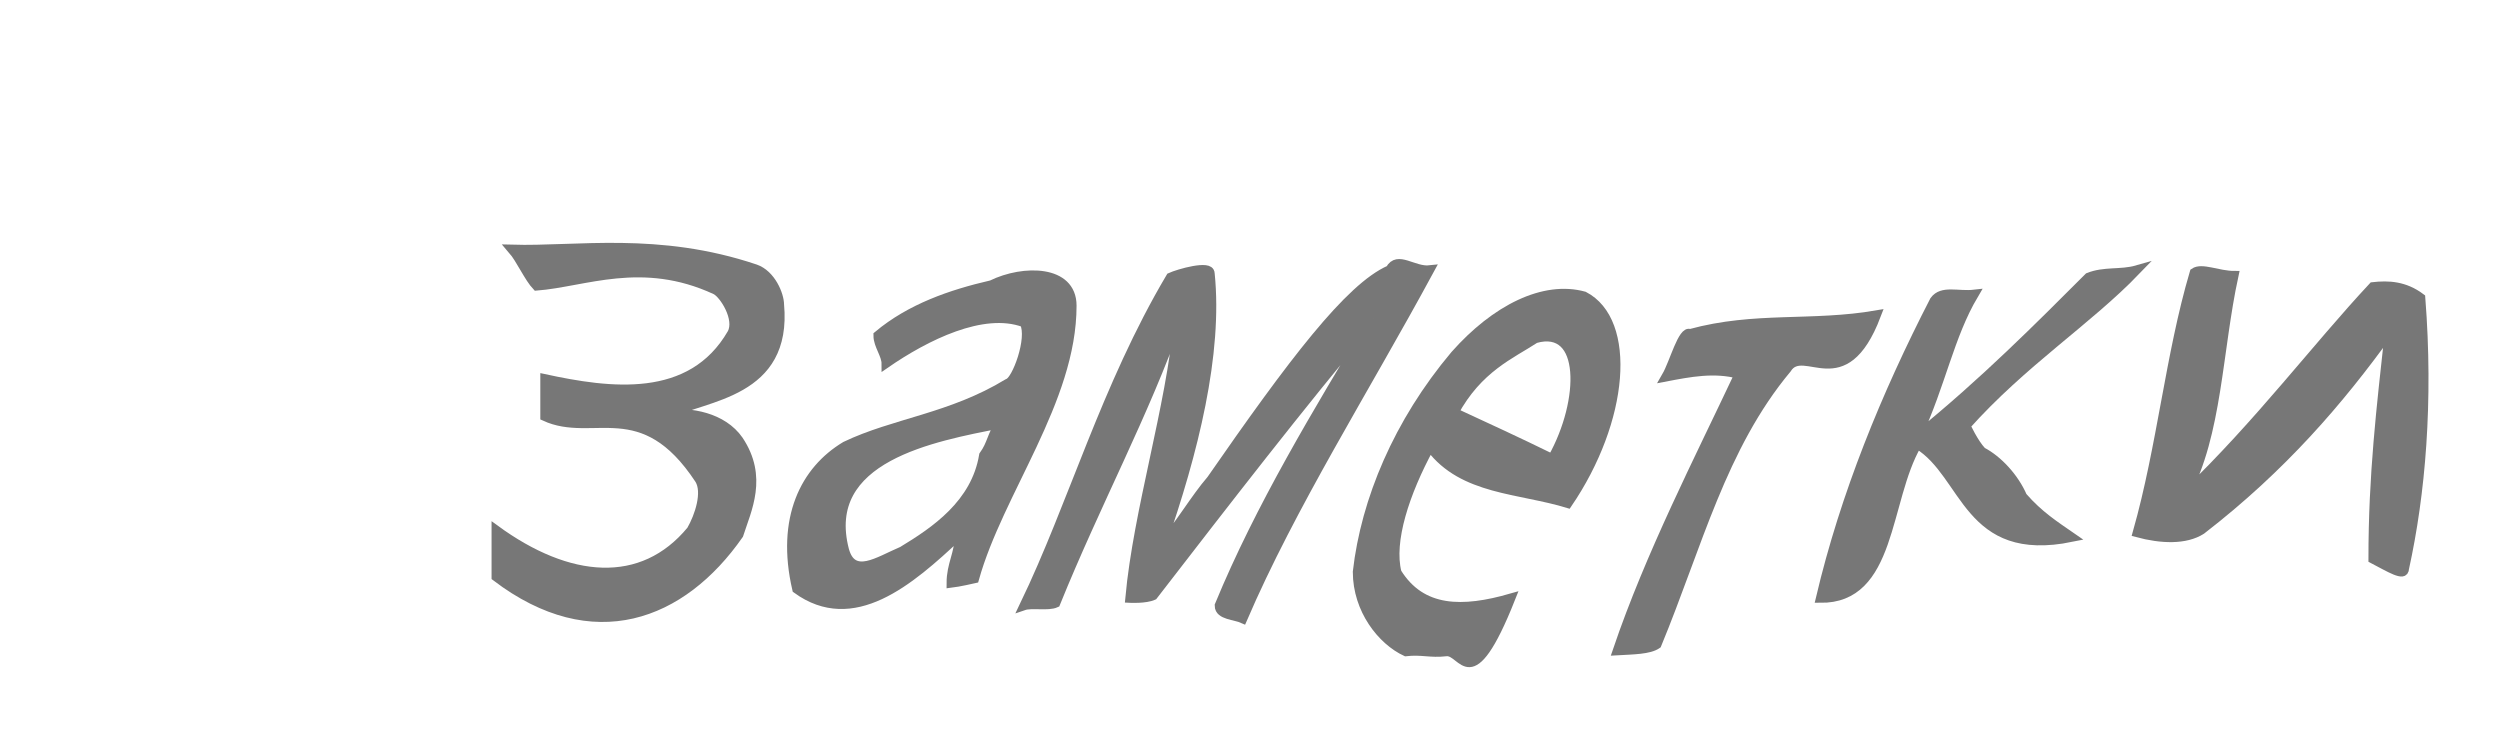
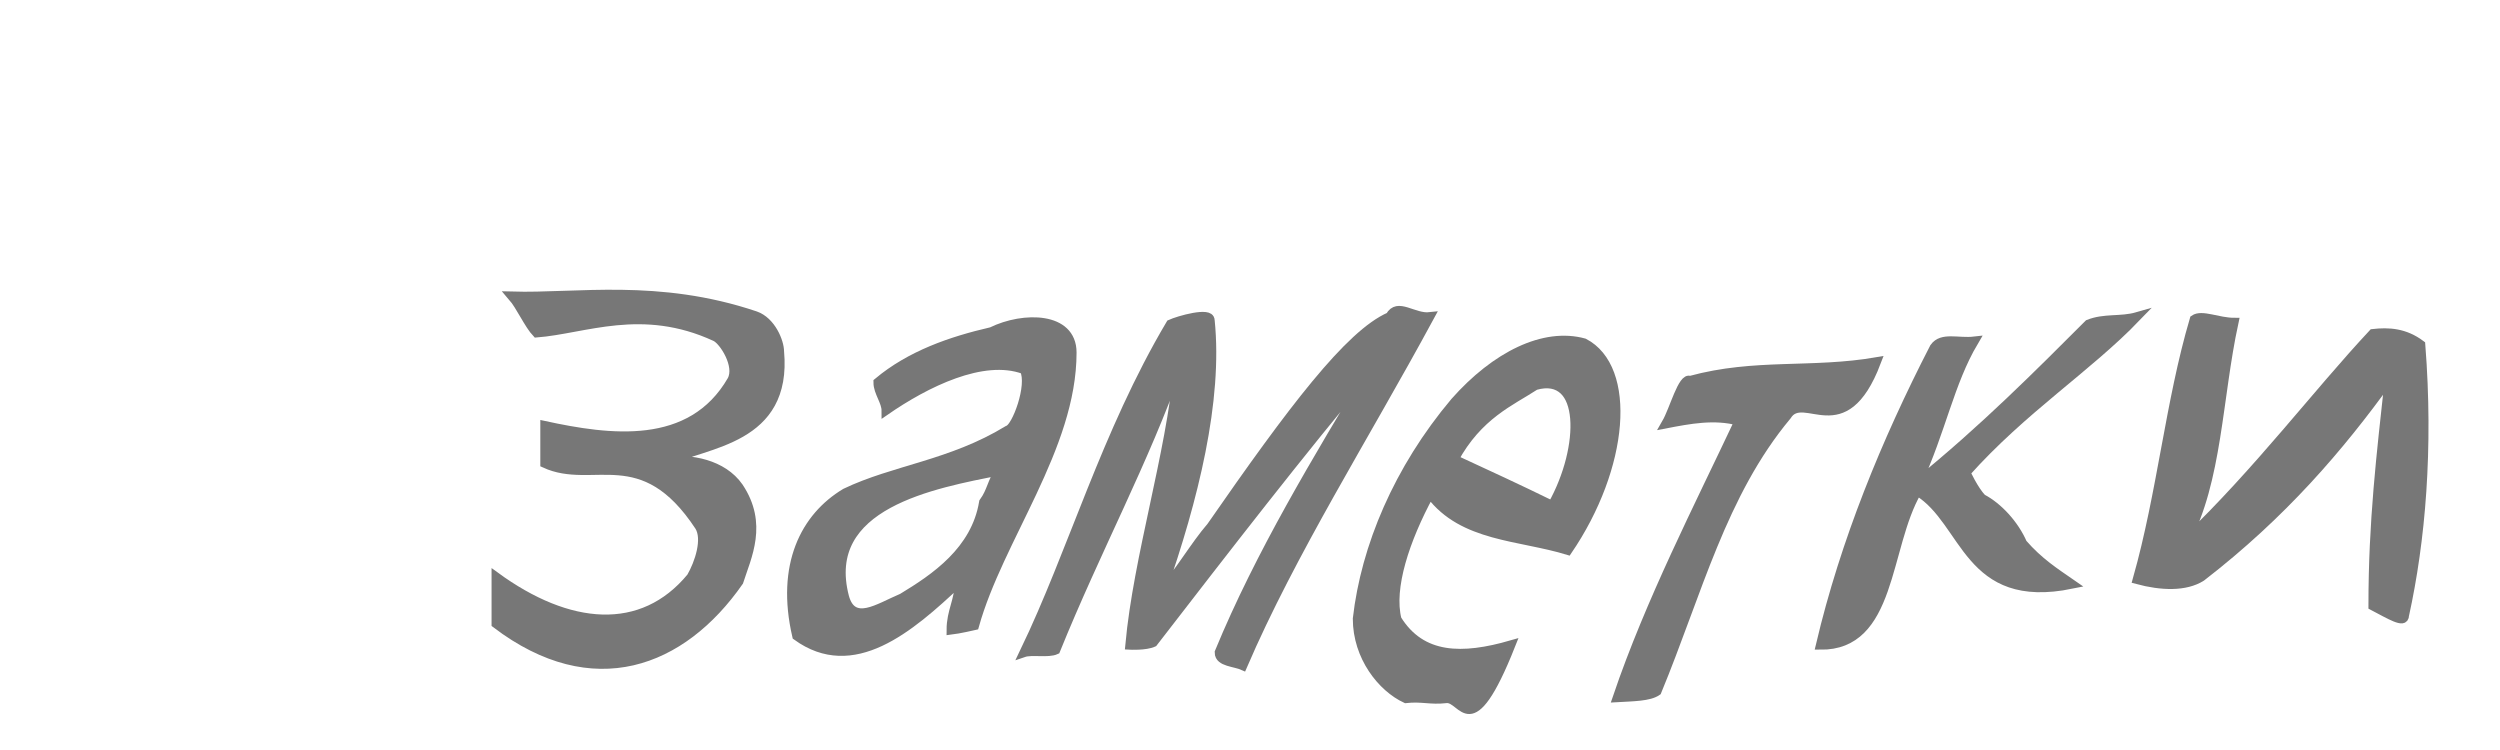
<svg xmlns="http://www.w3.org/2000/svg" width="80" height="24">
-   <g style="stroke-miterlimit:10;stroke-width:1px" transform="scale(0.26 0.3) translate(44 -45)" fill="#777" stroke="#777">
+   <g style="stroke-miterlimit:10;stroke-width:1px" transform="scale(0.26 0.3) translate(44 -40)" fill="#777" stroke="#777">
    <path d="M38,89.2c5-2,15-2.3,14-11.7c0-1-1-3.2-3-3.8c-12-3.5-22-1.9-30-2.1c1,1,2,3,3,3.9c6-0.4,13-3.2,22,0.4c1,0.4,3,3.1,2,4.7c-5,7.5-15,6.3-23,4.8c0,1,0,3,0,4c6,2.4,12-2.5,19,6.7c1,1.4,0,4-1,5.5c-6,6.3-15,5.6-24-0.1c0,1,0,3,0,5c12,7.9,23,4.2,30-4.5c1-2.7,3-6.1,0-10C45,89.5,41,88.9,38,89.2L38,89.2z" />
    <path d="M78,75.4c-5,1-10,2.5-14,5.4c0,1,1,2,1,3c5-3,12-6,17-4.4c1,1.7-1,6.3-2,6.5c-7,3.7-14,4.2-20,6.7c-5,2.6-8,7.7-6,15.2c7,4.4,14-0.8,20-5.7c0,2-1,3.1-1,5.1c1-0.1,3-0.5,3-0.5c3-9.3,12-19,12-29.1C88,73.8,82,73.7,78,75.4L78,75.4z M77,93.6c-1,5.2-6,8.1-10,10.2c-3,1.1-6,3-7-0.1c-3-10,11-12.1,19-13.5C78,91.4,78,92.4,77,93.6L77,93.6z" />
    <path d="M105,96.2c-2,2-4,5-6,6.9c4-9.9,7-20.4,6-28.9c0-1-4,0-5,0.4c-8,11.7-12,24.2-18,35c1-0.3,3,0.1,4-0.3c5-10.7,11-20.3,15-30.2c-1,9.5-5,20.3-6,29.7c0,0,2,0.1,3-0.3c9-10.1,18-20.2,27-29.5c-7,10.1-14,20.1-19,30.6c0,1,2,1,3,1.4c6-12.1,15-24.4,23-37.2c-2,0.2-4-1.6-5,0C122,75.7,115,83.7,105,96.2L105,96.2z" />
    <path d="M151,76.6c-5-1.2-11,1.4-16,6.3c-7,7.2-11,15.5-12,23.1c0,4,3,7.3,6,8.5c2-0.2,3,0.2,5,0c2-0.2,3,5.2,8-5.7c-6,1.5-11,1.5-14-2.7c-1-3.4,1-8.6,4-13.4c4,4.6,11,4.4,17,6C156,89.8,157,79.3,151,76.6C151,76.6,151,76.6,151,76.6z M135,89c3-4.8,7-6.2,10-7.9c6-1.5,6,6.6,2,12.8C143,92.2,139,90.6,135,89L135,89z" />
    <path d="M161,85.2c3-0.5,6-1,9-0.3c-5,9.2-11,19.3-15,29.5c2-0.1,4-0.1,5-0.7c5-10.5,8-21.1,16-29.4c2-2.8,7,3.4,11-5.7c-8,1.2-15,0.1-23,2C163,80.2,162,83.7,161,85.2L161,85.2z" />
    <path d="M219,73.8c-2,0.5-4,0.1-6,0.8c-6,5.2-13,11.3-21,16.9c3-5.6,4-10.7,7-15.1c-2,0.2-4-0.5-5,0.7c-6,10.1-11,20.7-14,31.7c9,0.1,8-10.4,12-16.4c6,3.2,6,12.2,19,9.9c-2-1.2-4-2.3-6-4.3c-1-2-3-3.9-5-4.8c-1-0.9-2-2.8-2-2.8C205,83.6,213,79.2,219,73.8L219,73.8z" />
    <path d="M248,75.6c-7,6.5-14,14.6-23,22.1c4-6.4,4-15.3,6-23.3c-2,0-4-0.9-5-0.3c-3,8.8-4,18.5-7,27.7c3,0.7,6,0.8,8-0.3c10-6.7,17-13.8,23-21c-1,8-2,15.1-2,24.1c2,0.9,4,2,4,1c2-7.9,3-17.7,2-28.8C252,75.5,250,75.4,248,75.6C248,75.6,248,75.6,248,75.6z" />
  </g>
</svg>
